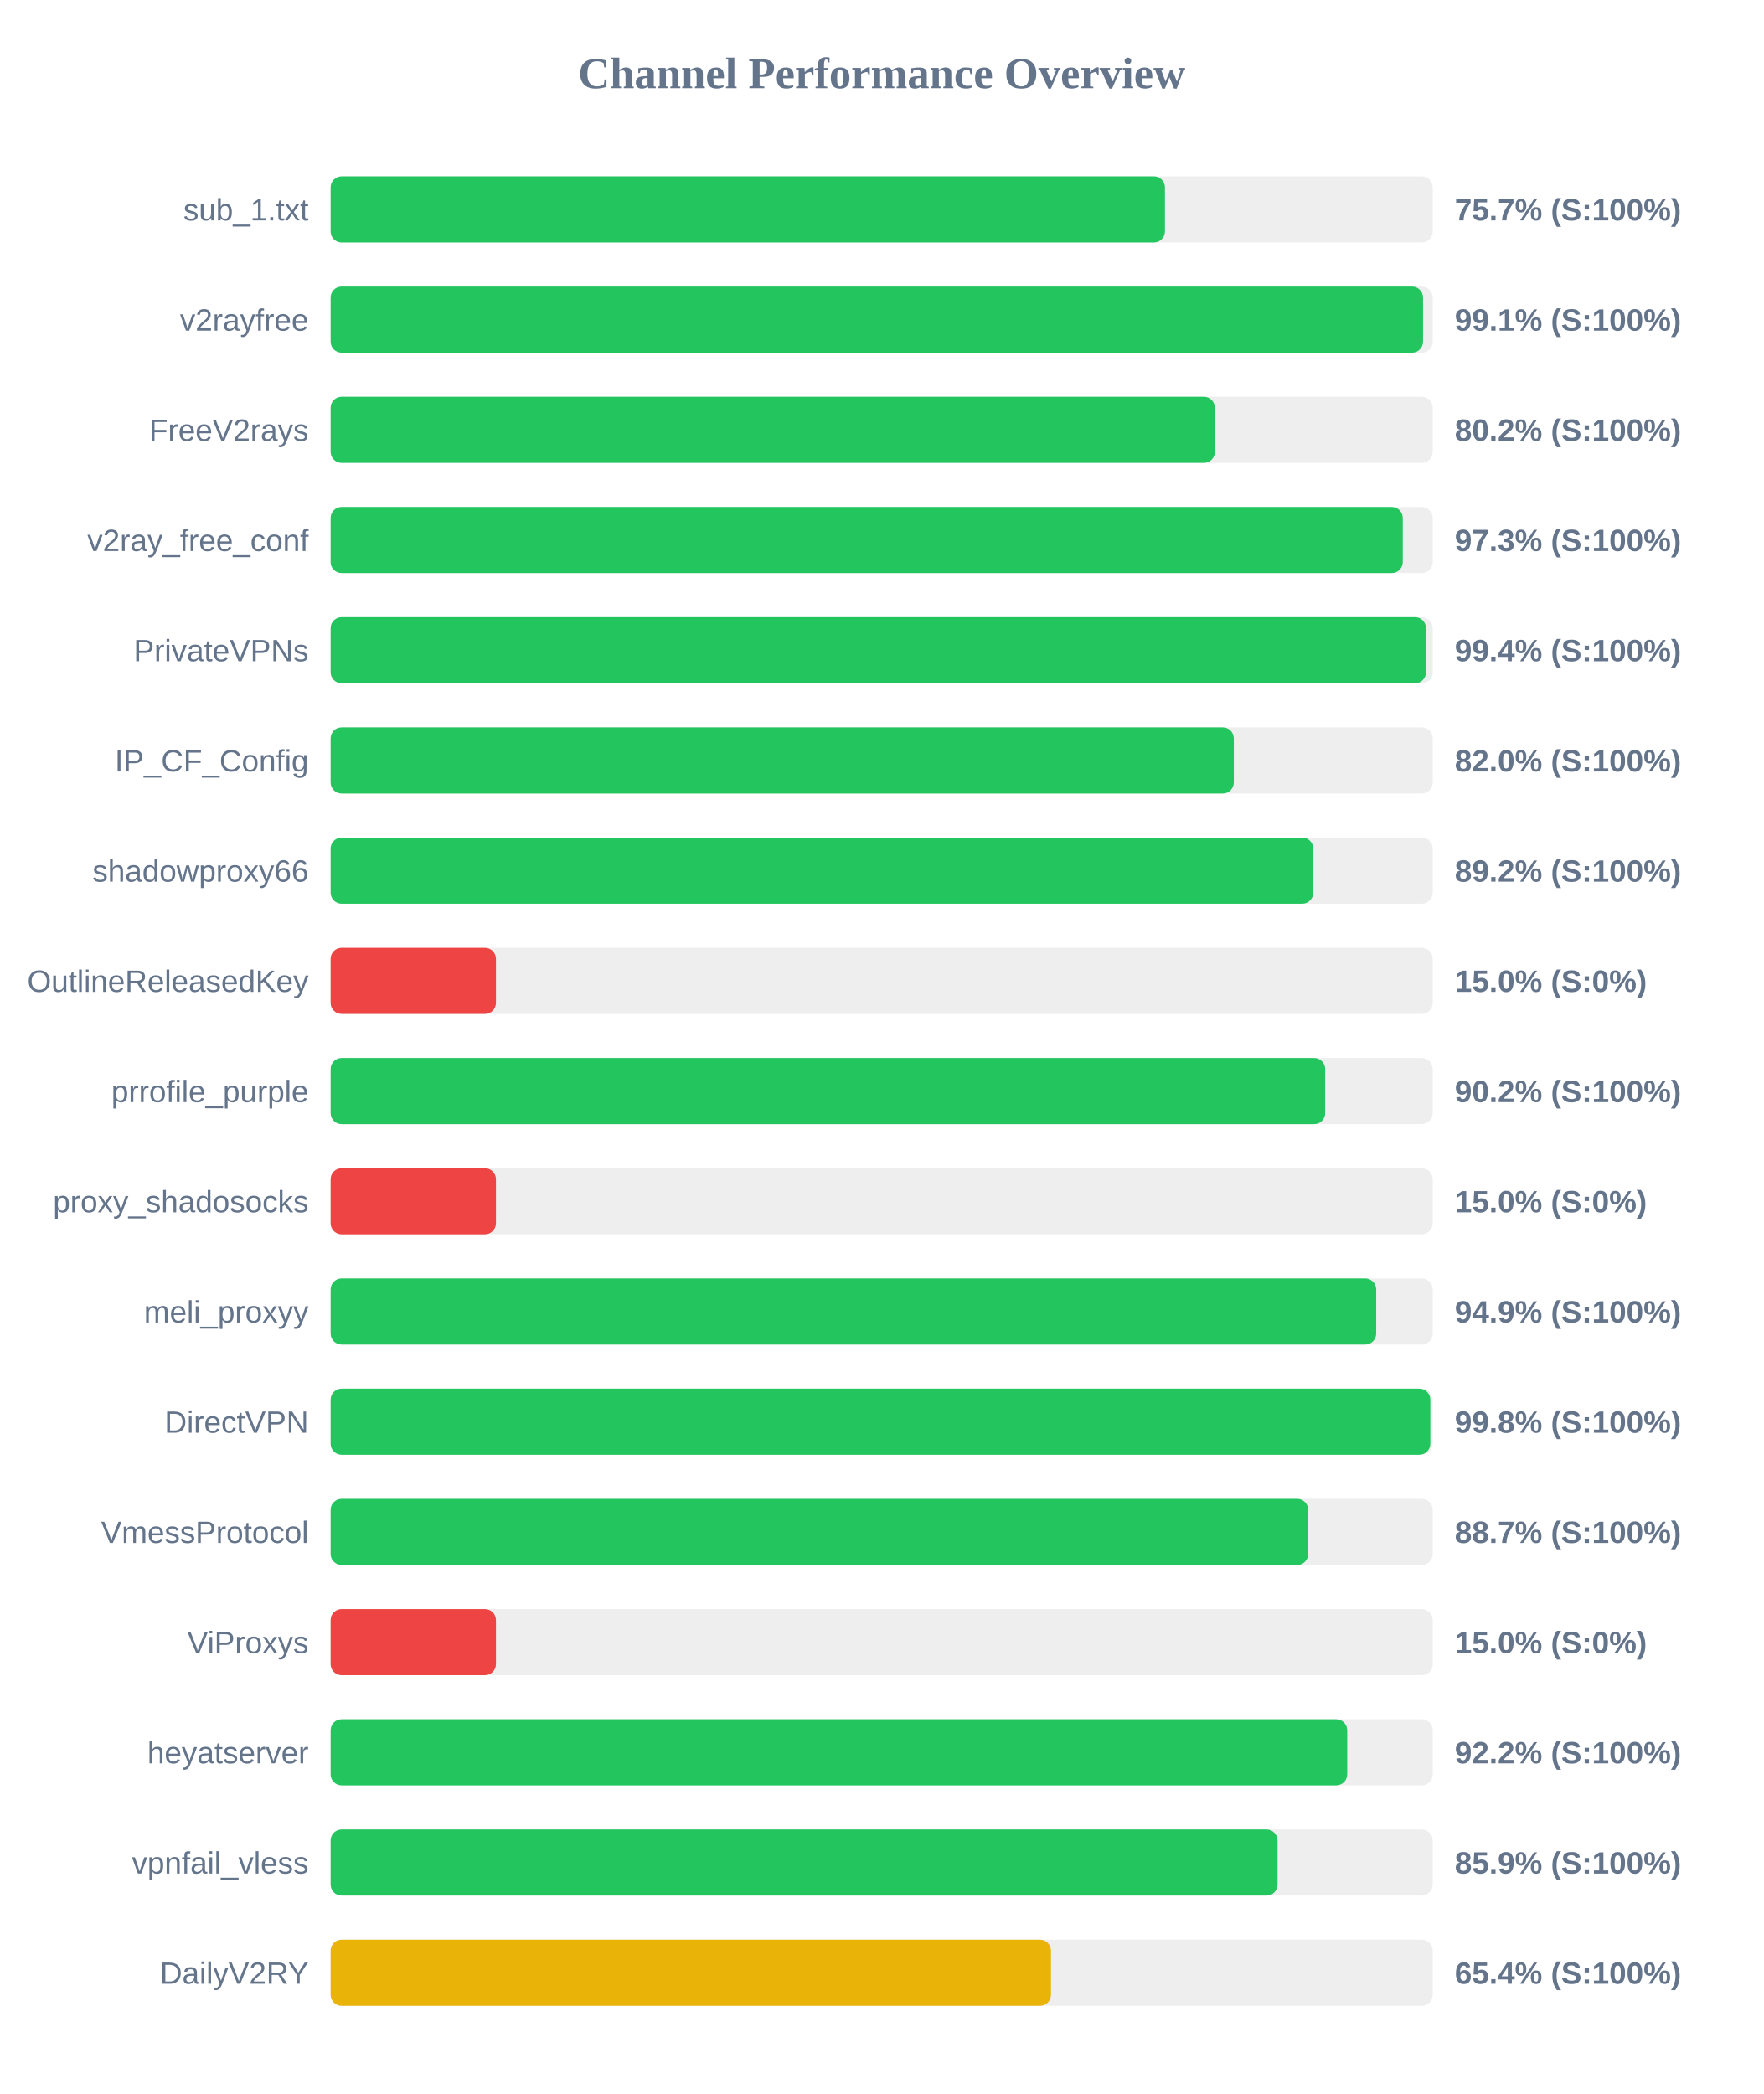
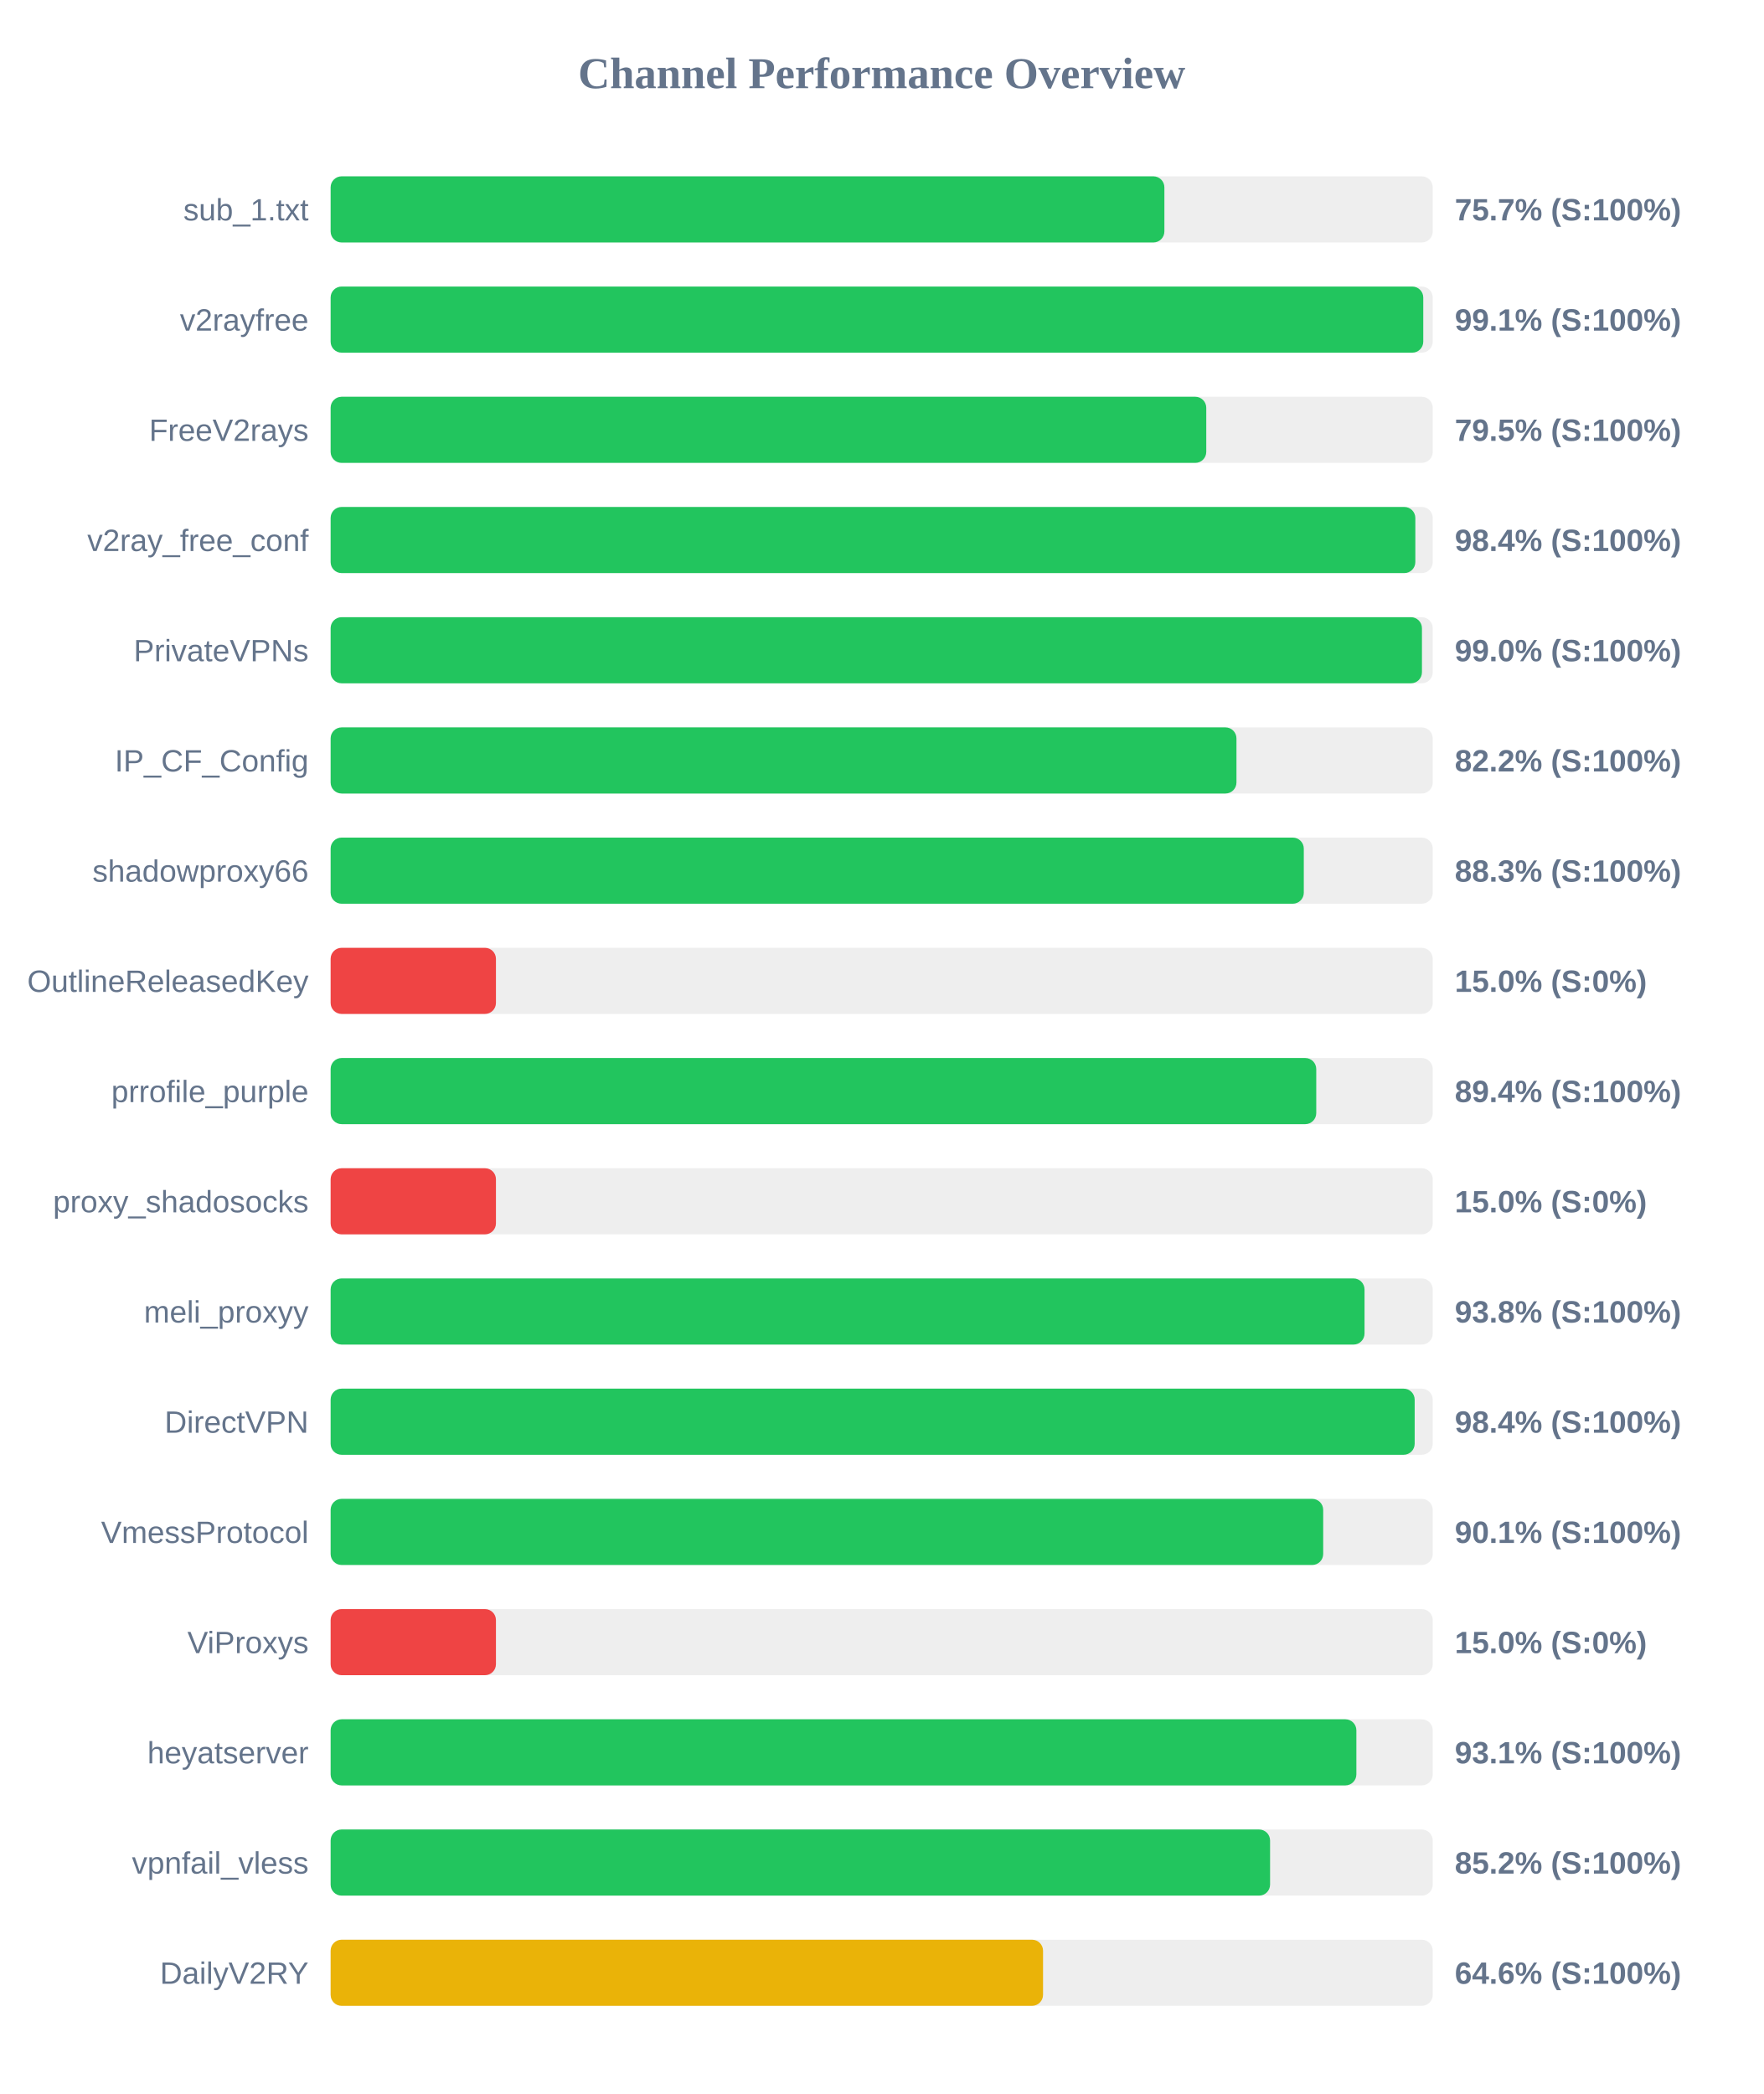
<svg xmlns="http://www.w3.org/2000/svg" width="800" height="950" version="1.1">
  <style>
        .row { font: 14px Arial; fill: #64748b; }
        .score { font: bold 14px Arial; fill: #64748b; }
    </style>
  <text x="400" y="40" text-anchor="middle" font-size="20px" font-weight="bold" fill="#64748b">Channel Performance Overview</text>
  <rect x="150" y="80" width="500" height="30" fill="#eee" rx="5" />
-   <rect x="150" y="80" width="378.5" height="30" fill="#22c55e" rx="5" />
+   <rect x="150" y="80" width="378.25" height="30" fill="#22c55e" rx="5" />
  <text x="140" y="100" text-anchor="end" class="row">sub_1.txt</text>
  <text x="660" y="100" text-anchor="start" class="score">75.7% (S:100%)</text>
  <rect x="150" y="130" width="500" height="30" fill="#eee" rx="5" />
-   <rect x="150" y="130" width="495.6" height="30" fill="#22c55e" rx="5" />
+   <rect x="150" y="130" width="495.7" height="30" fill="#22c55e" rx="5" />
  <text x="140" y="150" text-anchor="end" class="row">v2rayfree</text>
  <text x="660" y="150" text-anchor="start" class="score">99.1% (S:100%)</text>
  <rect x="150" y="180" width="500" height="30" fill="#eee" rx="5" />
-   <rect x="150" y="180" width="401.15" height="30" fill="#22c55e" rx="5" />
+   <rect x="150" y="180" width="397.25" height="30" fill="#22c55e" rx="5" />
  <text x="140" y="200" text-anchor="end" class="row">FreeV2rays</text>
-   <text x="660" y="200" text-anchor="start" class="score">80.2% (S:100%)</text>
+   <text x="660" y="200" text-anchor="start" class="score">79.5% (S:100%)</text>
  <rect x="150" y="230" width="500" height="30" fill="#eee" rx="5" />
-   <rect x="150" y="230" width="486.4" height="30" fill="#22c55e" rx="5" />
+   <rect x="150" y="230" width="492.1" height="30" fill="#22c55e" rx="5" />
  <text x="140" y="250" text-anchor="end" class="row">v2ray_free_conf</text>
-   <text x="660" y="250" text-anchor="start" class="score">97.3% (S:100%)</text>
+   <text x="660" y="250" text-anchor="start" class="score">98.4% (S:100%)</text>
  <rect x="150" y="280" width="500" height="30" fill="#eee" rx="5" />
-   <rect x="150" y="280" width="496.95" height="30" fill="#22c55e" rx="5" />
+   <rect x="150" y="280" width="495.1" height="30" fill="#22c55e" rx="5" />
  <text x="140" y="300" text-anchor="end" class="row">PrivateVPNs</text>
-   <text x="660" y="300" text-anchor="start" class="score">99.4% (S:100%)</text>
+   <text x="660" y="300" text-anchor="start" class="score">99.0% (S:100%)</text>
  <rect x="150" y="330" width="500" height="30" fill="#eee" rx="5" />
-   <rect x="150" y="330" width="409.75" height="30" fill="#22c55e" rx="5" />
+   <rect x="150" y="330" width="410.95" height="30" fill="#22c55e" rx="5" />
  <text x="140" y="350" text-anchor="end" class="row">IP_CF_Config</text>
-   <text x="660" y="350" text-anchor="start" class="score">82.0% (S:100%)</text>
+   <text x="660" y="350" text-anchor="start" class="score">82.2% (S:100%)</text>
  <rect x="150" y="380" width="500" height="30" fill="#eee" rx="5" />
-   <rect x="150" y="380" width="445.8" height="30" fill="#22c55e" rx="5" />
+   <rect x="150" y="380" width="441.5" height="30" fill="#22c55e" rx="5" />
  <text x="140" y="400" text-anchor="end" class="row">shadowproxy66</text>
-   <text x="660" y="400" text-anchor="start" class="score">89.2% (S:100%)</text>
+   <text x="660" y="400" text-anchor="start" class="score">88.3% (S:100%)</text>
  <rect x="150" y="430" width="500" height="30" fill="#eee" rx="5" />
  <rect x="150" y="430" width="75.0" height="30" fill="#ef4444" rx="5" />
  <text x="140" y="450" text-anchor="end" class="row">OutlineReleasedKey</text>
  <text x="660" y="450" text-anchor="start" class="score">15.0% (S:0%)</text>
  <rect x="150" y="480" width="500" height="30" fill="#eee" rx="5" />
-   <rect x="150" y="480" width="451.2" height="30" fill="#22c55e" rx="5" />
+   <rect x="150" y="480" width="447.15" height="30" fill="#22c55e" rx="5" />
  <text x="140" y="500" text-anchor="end" class="row">prrofile_purple</text>
-   <text x="660" y="500" text-anchor="start" class="score">90.2% (S:100%)</text>
+   <text x="660" y="500" text-anchor="start" class="score">89.4% (S:100%)</text>
  <rect x="150" y="530" width="500" height="30" fill="#eee" rx="5" />
  <rect x="150" y="530" width="75.0" height="30" fill="#ef4444" rx="5" />
  <text x="140" y="550" text-anchor="end" class="row">proxy_shadosocks</text>
  <text x="660" y="550" text-anchor="start" class="score">15.0% (S:0%)</text>
  <rect x="150" y="580" width="500" height="30" fill="#eee" rx="5" />
-   <rect x="150" y="580" width="474.35" height="30" fill="#22c55e" rx="5" />
+   <rect x="150" y="580" width="469.05" height="30" fill="#22c55e" rx="5" />
  <text x="140" y="600" text-anchor="end" class="row">meli_proxyy</text>
-   <text x="660" y="600" text-anchor="start" class="score">94.9% (S:100%)</text>
+   <text x="660" y="600" text-anchor="start" class="score">93.8% (S:100%)</text>
  <rect x="150" y="630" width="500" height="30" fill="#eee" rx="5" />
-   <rect x="150" y="630" width="498.9" height="30" fill="#22c55e" rx="5" />
+   <rect x="150" y="630" width="491.8" height="30" fill="#22c55e" rx="5" />
  <text x="140" y="650" text-anchor="end" class="row">DirectVPN</text>
-   <text x="660" y="650" text-anchor="start" class="score">99.8% (S:100%)</text>
+   <text x="660" y="650" text-anchor="start" class="score">98.4% (S:100%)</text>
  <rect x="150" y="680" width="500" height="30" fill="#eee" rx="5" />
-   <rect x="150" y="680" width="443.5" height="30" fill="#22c55e" rx="5" />
+   <rect x="150" y="680" width="450.3" height="30" fill="#22c55e" rx="5" />
  <text x="140" y="700" text-anchor="end" class="row">VmessProtocol</text>
-   <text x="660" y="700" text-anchor="start" class="score">88.7% (S:100%)</text>
+   <text x="660" y="700" text-anchor="start" class="score">90.1% (S:100%)</text>
  <rect x="150" y="730" width="500" height="30" fill="#eee" rx="5" />
  <rect x="150" y="730" width="75.0" height="30" fill="#ef4444" rx="5" />
  <text x="140" y="750" text-anchor="end" class="row">ViProxys</text>
  <text x="660" y="750" text-anchor="start" class="score">15.0% (S:0%)</text>
  <rect x="150" y="780" width="500" height="30" fill="#eee" rx="5" />
-   <rect x="150" y="780" width="461.2" height="30" fill="#22c55e" rx="5" />
+   <rect x="150" y="780" width="465.35" height="30" fill="#22c55e" rx="5" />
  <text x="140" y="800" text-anchor="end" class="row">heyatserver</text>
-   <text x="660" y="800" text-anchor="start" class="score">92.2% (S:100%)</text>
+   <text x="660" y="800" text-anchor="start" class="score">93.1% (S:100%)</text>
  <rect x="150" y="830" width="500" height="30" fill="#eee" rx="5" />
-   <rect x="150" y="830" width="429.6" height="30" fill="#22c55e" rx="5" />
+   <rect x="150" y="830" width="426.2" height="30" fill="#22c55e" rx="5" />
  <text x="140" y="850" text-anchor="end" class="row">vpnfail_vless</text>
-   <text x="660" y="850" text-anchor="start" class="score">85.9% (S:100%)</text>
+   <text x="660" y="850" text-anchor="start" class="score">85.2% (S:100%)</text>
  <rect x="150" y="880" width="500" height="30" fill="#eee" rx="5" />
-   <rect x="150" y="880" width="326.8" height="30" fill="#eab308" rx="5" />
+   <rect x="150" y="880" width="323.2" height="30" fill="#eab308" rx="5" />
  <text x="140" y="900" text-anchor="end" class="row">DailyV2RY</text>
-   <text x="660" y="900" text-anchor="start" class="score">65.4% (S:100%)</text>
+   <text x="660" y="900" text-anchor="start" class="score">64.6% (S:100%)</text>
</svg>
